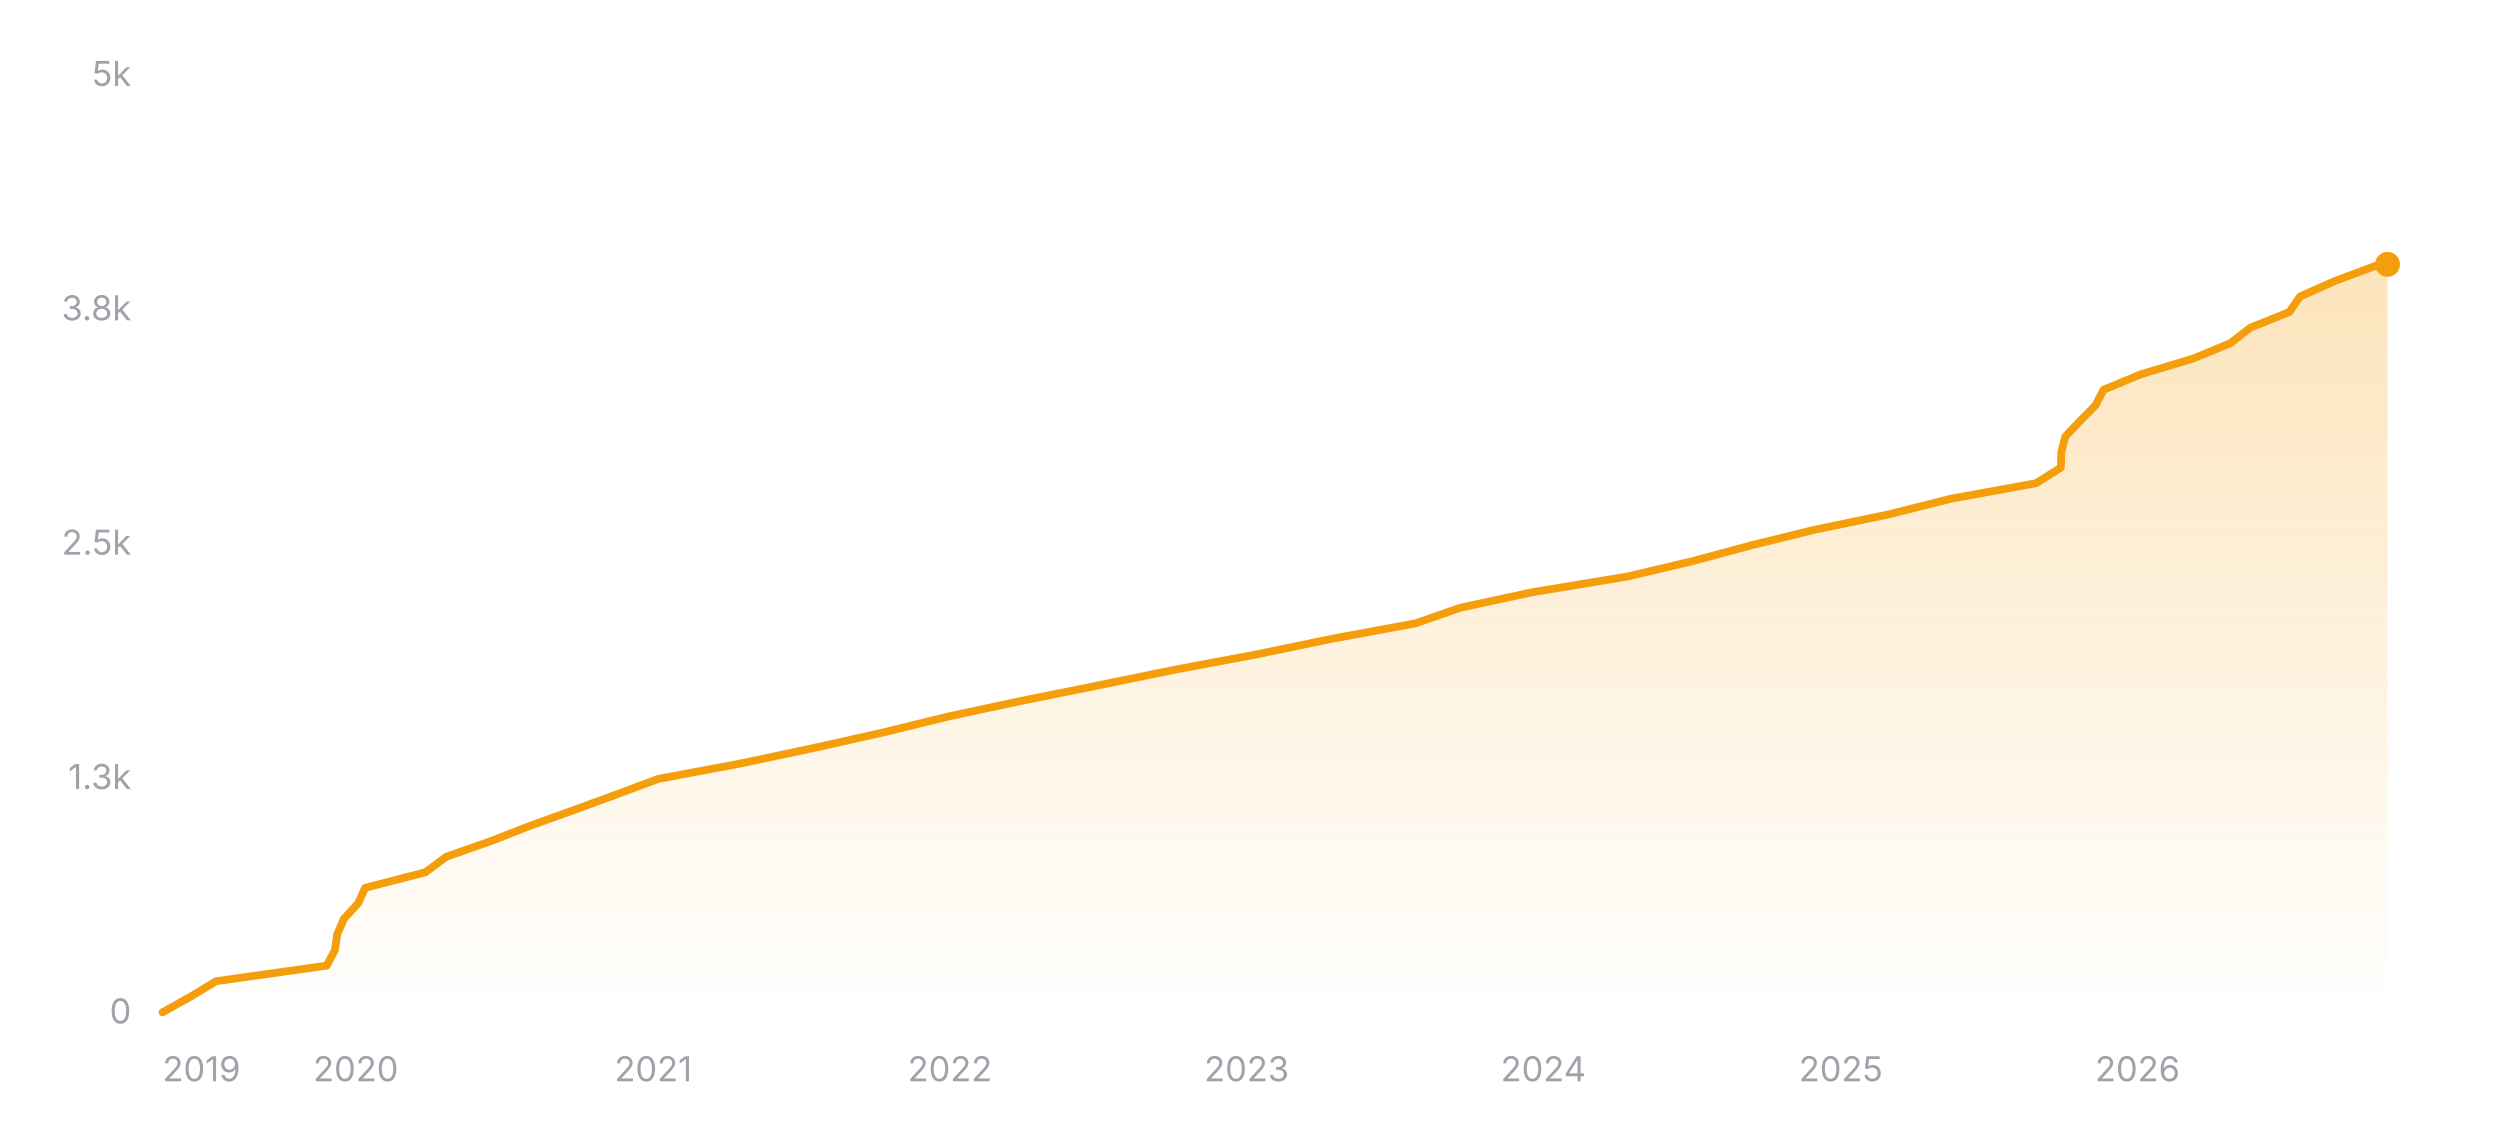
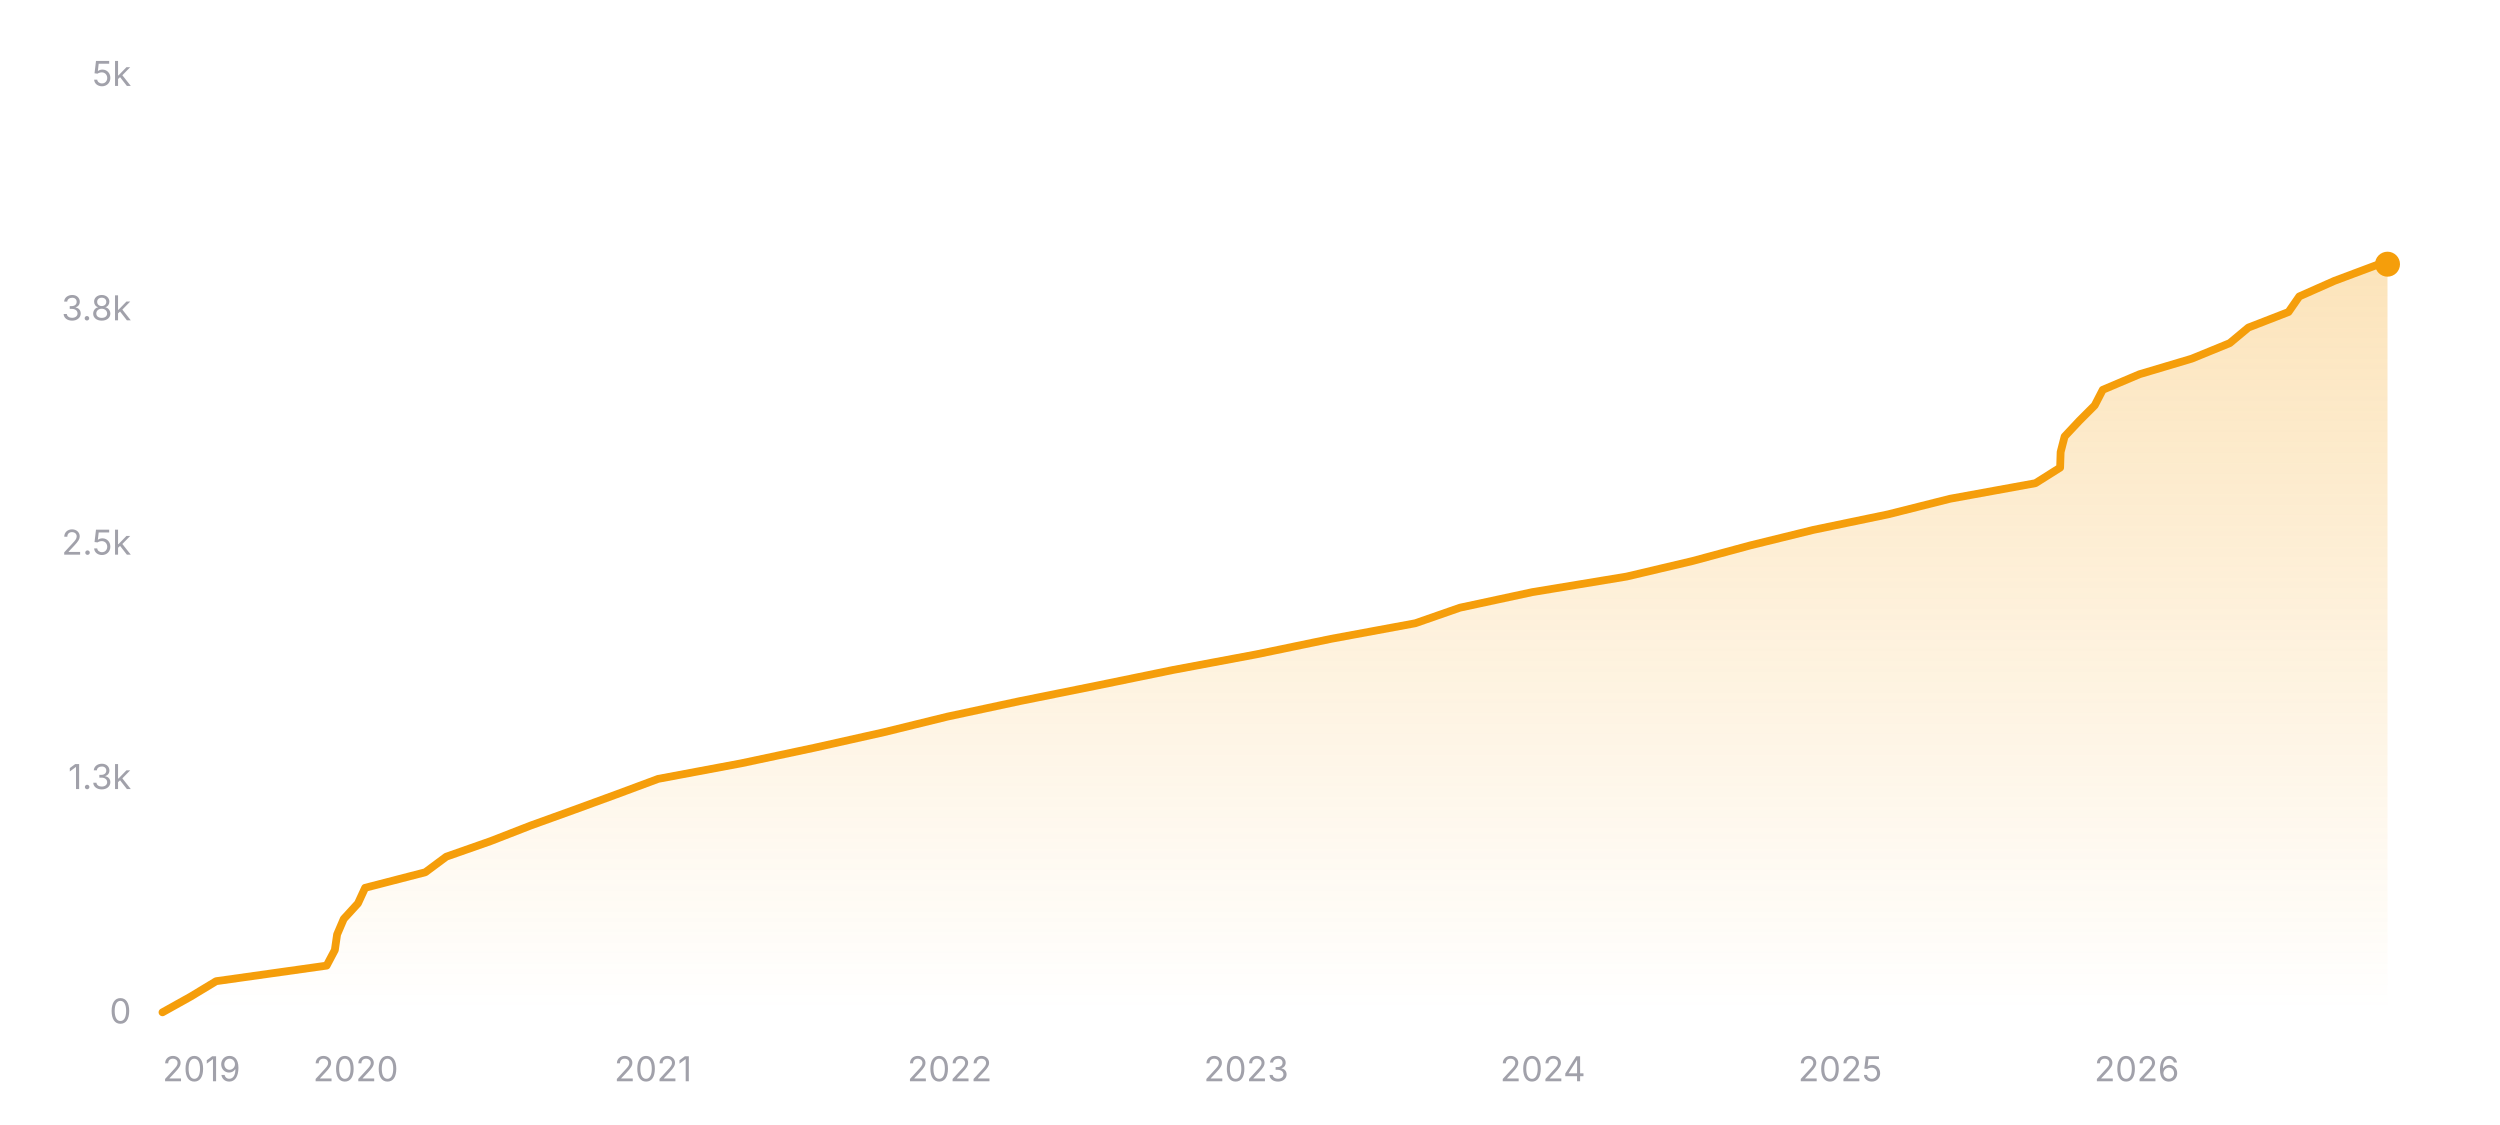
<svg xmlns="http://www.w3.org/2000/svg" width="800" height="360" viewBox="0 0 800 360" role="img" aria-label="Star history of nicejade/markdown-online-editor">
  <defs>
    <linearGradient id="area-dark" x1="0" y1="0" x2="0" y2="1">
      <stop offset="0%" stop-color="#f59e0b" stop-opacity="0.28" />
      <stop offset="100%" stop-color="#f59e0b" stop-opacity="0" />
    </linearGradient>
  </defs>
  <line x1="52" y1="324" x2="764" y2="324" stroke="rgba(255,255,255,0.12)" stroke-width="1" />
  <text x="42" y="327.5" text-anchor="end" font-size="11" fill="#a1a1aa" font-family="ui-sans-serif, system-ui, -apple-system, BlinkMacSystemFont, 'Segoe UI', sans-serif">0</text>
  <line x1="52" y1="249" x2="764" y2="249" stroke="rgba(255,255,255,0.12)" stroke-width="1" stroke-dasharray="3 3" />
  <text x="42" y="252.5" text-anchor="end" font-size="11" fill="#a1a1aa" font-family="ui-sans-serif, system-ui, -apple-system, BlinkMacSystemFont, 'Segoe UI', sans-serif">1.3k</text>
  <line x1="52" y1="174" x2="764" y2="174" stroke="rgba(255,255,255,0.12)" stroke-width="1" stroke-dasharray="3 3" />
  <text x="42" y="177.5" text-anchor="end" font-size="11" fill="#a1a1aa" font-family="ui-sans-serif, system-ui, -apple-system, BlinkMacSystemFont, 'Segoe UI', sans-serif">2.5k</text>
  <line x1="52" y1="99" x2="764" y2="99" stroke="rgba(255,255,255,0.12)" stroke-width="1" stroke-dasharray="3 3" />
  <text x="42" y="102.5" text-anchor="end" font-size="11" fill="#a1a1aa" font-family="ui-sans-serif, system-ui, -apple-system, BlinkMacSystemFont, 'Segoe UI', sans-serif">3.8k</text>
  <line x1="52" y1="24" x2="764" y2="24" stroke="rgba(255,255,255,0.12)" stroke-width="1" stroke-dasharray="3 3" />
  <text x="42" y="27.5" text-anchor="end" font-size="11" fill="#a1a1aa" font-family="ui-sans-serif, system-ui, -apple-system, BlinkMacSystemFont, 'Segoe UI', sans-serif">5k</text>
-   <polygon fill="url(#area-dark)" points="52,324 52,323.94 60.93,318.96 69.18,313.98 104.54,309 107.17,304.02 107.89,299.04 110.02,294.06 114.58,289.08 116.86,284.1 136.14,279.12 142.84,274.14 157.04,269.16 169.83,264.18 183.65,259.2 197.28,254.22 210.67,249.24 237.25,244.26 260.71,239.28 282.98,234.3 303.27,229.32 326.51,224.34 351.25,219.36 375.53,214.38 402.1,209.4 426.13,204.42 453.05,199.44 467.35,194.46 490.51,189.48 520.69,184.5 541.8,179.52 560.23,174.54 580.48,169.56 604.44,164.58 624.25,159.6 651.56,154.62 659.46,149.64 659.62,144.66 660.91,139.68 665.63,134.7 670.54,129.72 673.13,124.74 685.08,119.76 701.7,114.78 713.77,109.8 720.18,104.82 732.59,99.84 736.04,94.86 747.26,89.88 760.65,84.9 762.83,84.6 764,84.6 764,324" />
-   <polyline fill="none" stroke="#f59e0b" stroke-width="2.5" stroke-linecap="round" stroke-linejoin="round" points="52,323.94 60.93,318.96 69.18,313.98 104.54,309 107.17,304.02 107.89,299.04 110.02,294.06 114.58,289.08 116.86,284.1 136.14,279.12 142.84,274.14 157.04,269.16 169.83,264.18 183.65,259.2 197.28,254.22 210.67,249.24 237.25,244.26 260.71,239.28 282.98,234.3 303.27,229.32 326.51,224.34 351.25,219.36 375.53,214.38 402.1,209.4 426.13,204.42 453.05,199.44 467.35,194.46 490.51,189.48 520.69,184.5 541.8,179.52 560.23,174.54 580.48,169.56 604.44,164.58 624.25,159.6 651.56,154.62 659.46,149.64 659.62,144.66 660.91,139.68 665.63,134.7 670.54,129.72 673.13,124.74 685.08,119.76 701.7,114.78 713.77,109.8 720.18,104.82 732.59,99.84 736.04,94.86 747.26,89.88 760.65,84.9 762.83,84.6 764,84.6" />
-   <circle cx="764" cy="84.6" r="4" fill="#f59e0b" />
+   <polygon fill="url(#area-dark)" points="52,324 52,323.94 60.93,318.96 69.17,313.98 104.52,309 107.15,304.02 107.87,299.04 110,294.06 114.55,289.08 116.84,284.1 136.11,279.12 142.81,274.14 157,269.16 169.79,264.18 183.6,259.2 197.22,254.22 210.61,249.24 237.18,244.26 260.63,239.28 282.89,234.3 303.18,229.32 326.41,224.34 351.14,219.36 375.41,214.38 401.98,209.4 425.99,204.42 452.9,199.44 467.19,194.46 490.35,189.48 520.52,184.5 541.62,179.52 560.04,174.54 580.29,169.56 604.24,164.58 624.03,159.6 651.34,154.62 659.24,149.64 659.4,144.66 660.68,139.68 665.34,134.7 670.31,129.72 672.88,124.74 684.63,119.76 701.34,114.78 713.52,109.8 719.49,104.82 732.32,99.84 735.77,94.86 747,89.88 760.3,84.9 762.56,84.54 764,84.54 764,324" />
+   <polyline fill="none" stroke="#f59e0b" stroke-width="2.5" stroke-linecap="round" stroke-linejoin="round" points="52,323.94 60.93,318.96 69.17,313.98 104.52,309 107.15,304.02 107.87,299.04 110,294.06 114.55,289.08 116.84,284.1 136.11,279.12 142.81,274.14 157,269.16 169.79,264.18 183.6,259.2 197.22,254.22 210.61,249.24 237.18,244.26 260.63,239.28 282.89,234.3 303.18,229.32 326.41,224.34 351.14,219.36 375.41,214.38 401.98,209.4 425.99,204.42 452.9,199.44 467.19,194.46 490.35,189.48 520.52,184.5 541.62,179.52 560.04,174.54 580.29,169.56 604.24,164.58 624.03,159.6 651.34,154.62 659.24,149.64 659.4,144.66 660.68,139.68 665.34,134.7 670.31,129.72 672.88,124.74 684.63,119.76 701.34,114.78 713.52,109.8 719.49,104.82 732.32,99.84 735.77,94.86 747,89.88 760.3,84.9 762.56,84.54 764,84.54" />
+   <circle cx="764" cy="84.54" r="4" fill="#f59e0b" />
  <text x="52" y="346" text-anchor="start" font-size="11" fill="#a1a1aa" font-family="ui-sans-serif, system-ui, -apple-system, BlinkMacSystemFont, 'Segoe UI', sans-serif">2019</text>
-   <text x="113.84" y="346" text-anchor="middle" font-size="11" fill="#a1a1aa" font-family="ui-sans-serif, system-ui, -apple-system, BlinkMacSystemFont, 'Segoe UI', sans-serif">2020</text>
-   <text x="209.04" y="346" text-anchor="middle" font-size="11" fill="#a1a1aa" font-family="ui-sans-serif, system-ui, -apple-system, BlinkMacSystemFont, 'Segoe UI', sans-serif">2021</text>
-   <text x="303.98" y="346" text-anchor="middle" font-size="11" fill="#a1a1aa" font-family="ui-sans-serif, system-ui, -apple-system, BlinkMacSystemFont, 'Segoe UI', sans-serif">2022</text>
-   <text x="398.92" y="346" text-anchor="middle" font-size="11" fill="#a1a1aa" font-family="ui-sans-serif, system-ui, -apple-system, BlinkMacSystemFont, 'Segoe UI', sans-serif">2023</text>
-   <text x="493.86" y="346" text-anchor="middle" font-size="11" fill="#a1a1aa" font-family="ui-sans-serif, system-ui, -apple-system, BlinkMacSystemFont, 'Segoe UI', sans-serif">2024</text>
-   <text x="589.06" y="346" text-anchor="middle" font-size="11" fill="#a1a1aa" font-family="ui-sans-serif, system-ui, -apple-system, BlinkMacSystemFont, 'Segoe UI', sans-serif">2025</text>
-   <text x="684" y="346" text-anchor="middle" font-size="11" fill="#a1a1aa" font-family="ui-sans-serif, system-ui, -apple-system, BlinkMacSystemFont, 'Segoe UI', sans-serif">2026</text>
+   <text x="113.82" y="346" text-anchor="middle" font-size="11" fill="#a1a1aa" font-family="ui-sans-serif, system-ui, -apple-system, BlinkMacSystemFont, 'Segoe UI', sans-serif">2020</text>
+   <text x="208.98" y="346" text-anchor="middle" font-size="11" fill="#a1a1aa" font-family="ui-sans-serif, system-ui, -apple-system, BlinkMacSystemFont, 'Segoe UI', sans-serif">2021</text>
+   <text x="303.89" y="346" text-anchor="middle" font-size="11" fill="#a1a1aa" font-family="ui-sans-serif, system-ui, -apple-system, BlinkMacSystemFont, 'Segoe UI', sans-serif">2022</text>
+   <text x="398.79" y="346" text-anchor="middle" font-size="11" fill="#a1a1aa" font-family="ui-sans-serif, system-ui, -apple-system, BlinkMacSystemFont, 'Segoe UI', sans-serif">2023</text>
+   <text x="493.7" y="346" text-anchor="middle" font-size="11" fill="#a1a1aa" font-family="ui-sans-serif, system-ui, -apple-system, BlinkMacSystemFont, 'Segoe UI', sans-serif">2024</text>
+   <text x="588.86" y="346" text-anchor="middle" font-size="11" fill="#a1a1aa" font-family="ui-sans-serif, system-ui, -apple-system, BlinkMacSystemFont, 'Segoe UI', sans-serif">2025</text>
+   <text x="683.76" y="346" text-anchor="middle" font-size="11" fill="#a1a1aa" font-family="ui-sans-serif, system-ui, -apple-system, BlinkMacSystemFont, 'Segoe UI', sans-serif">2026</text>
</svg>
